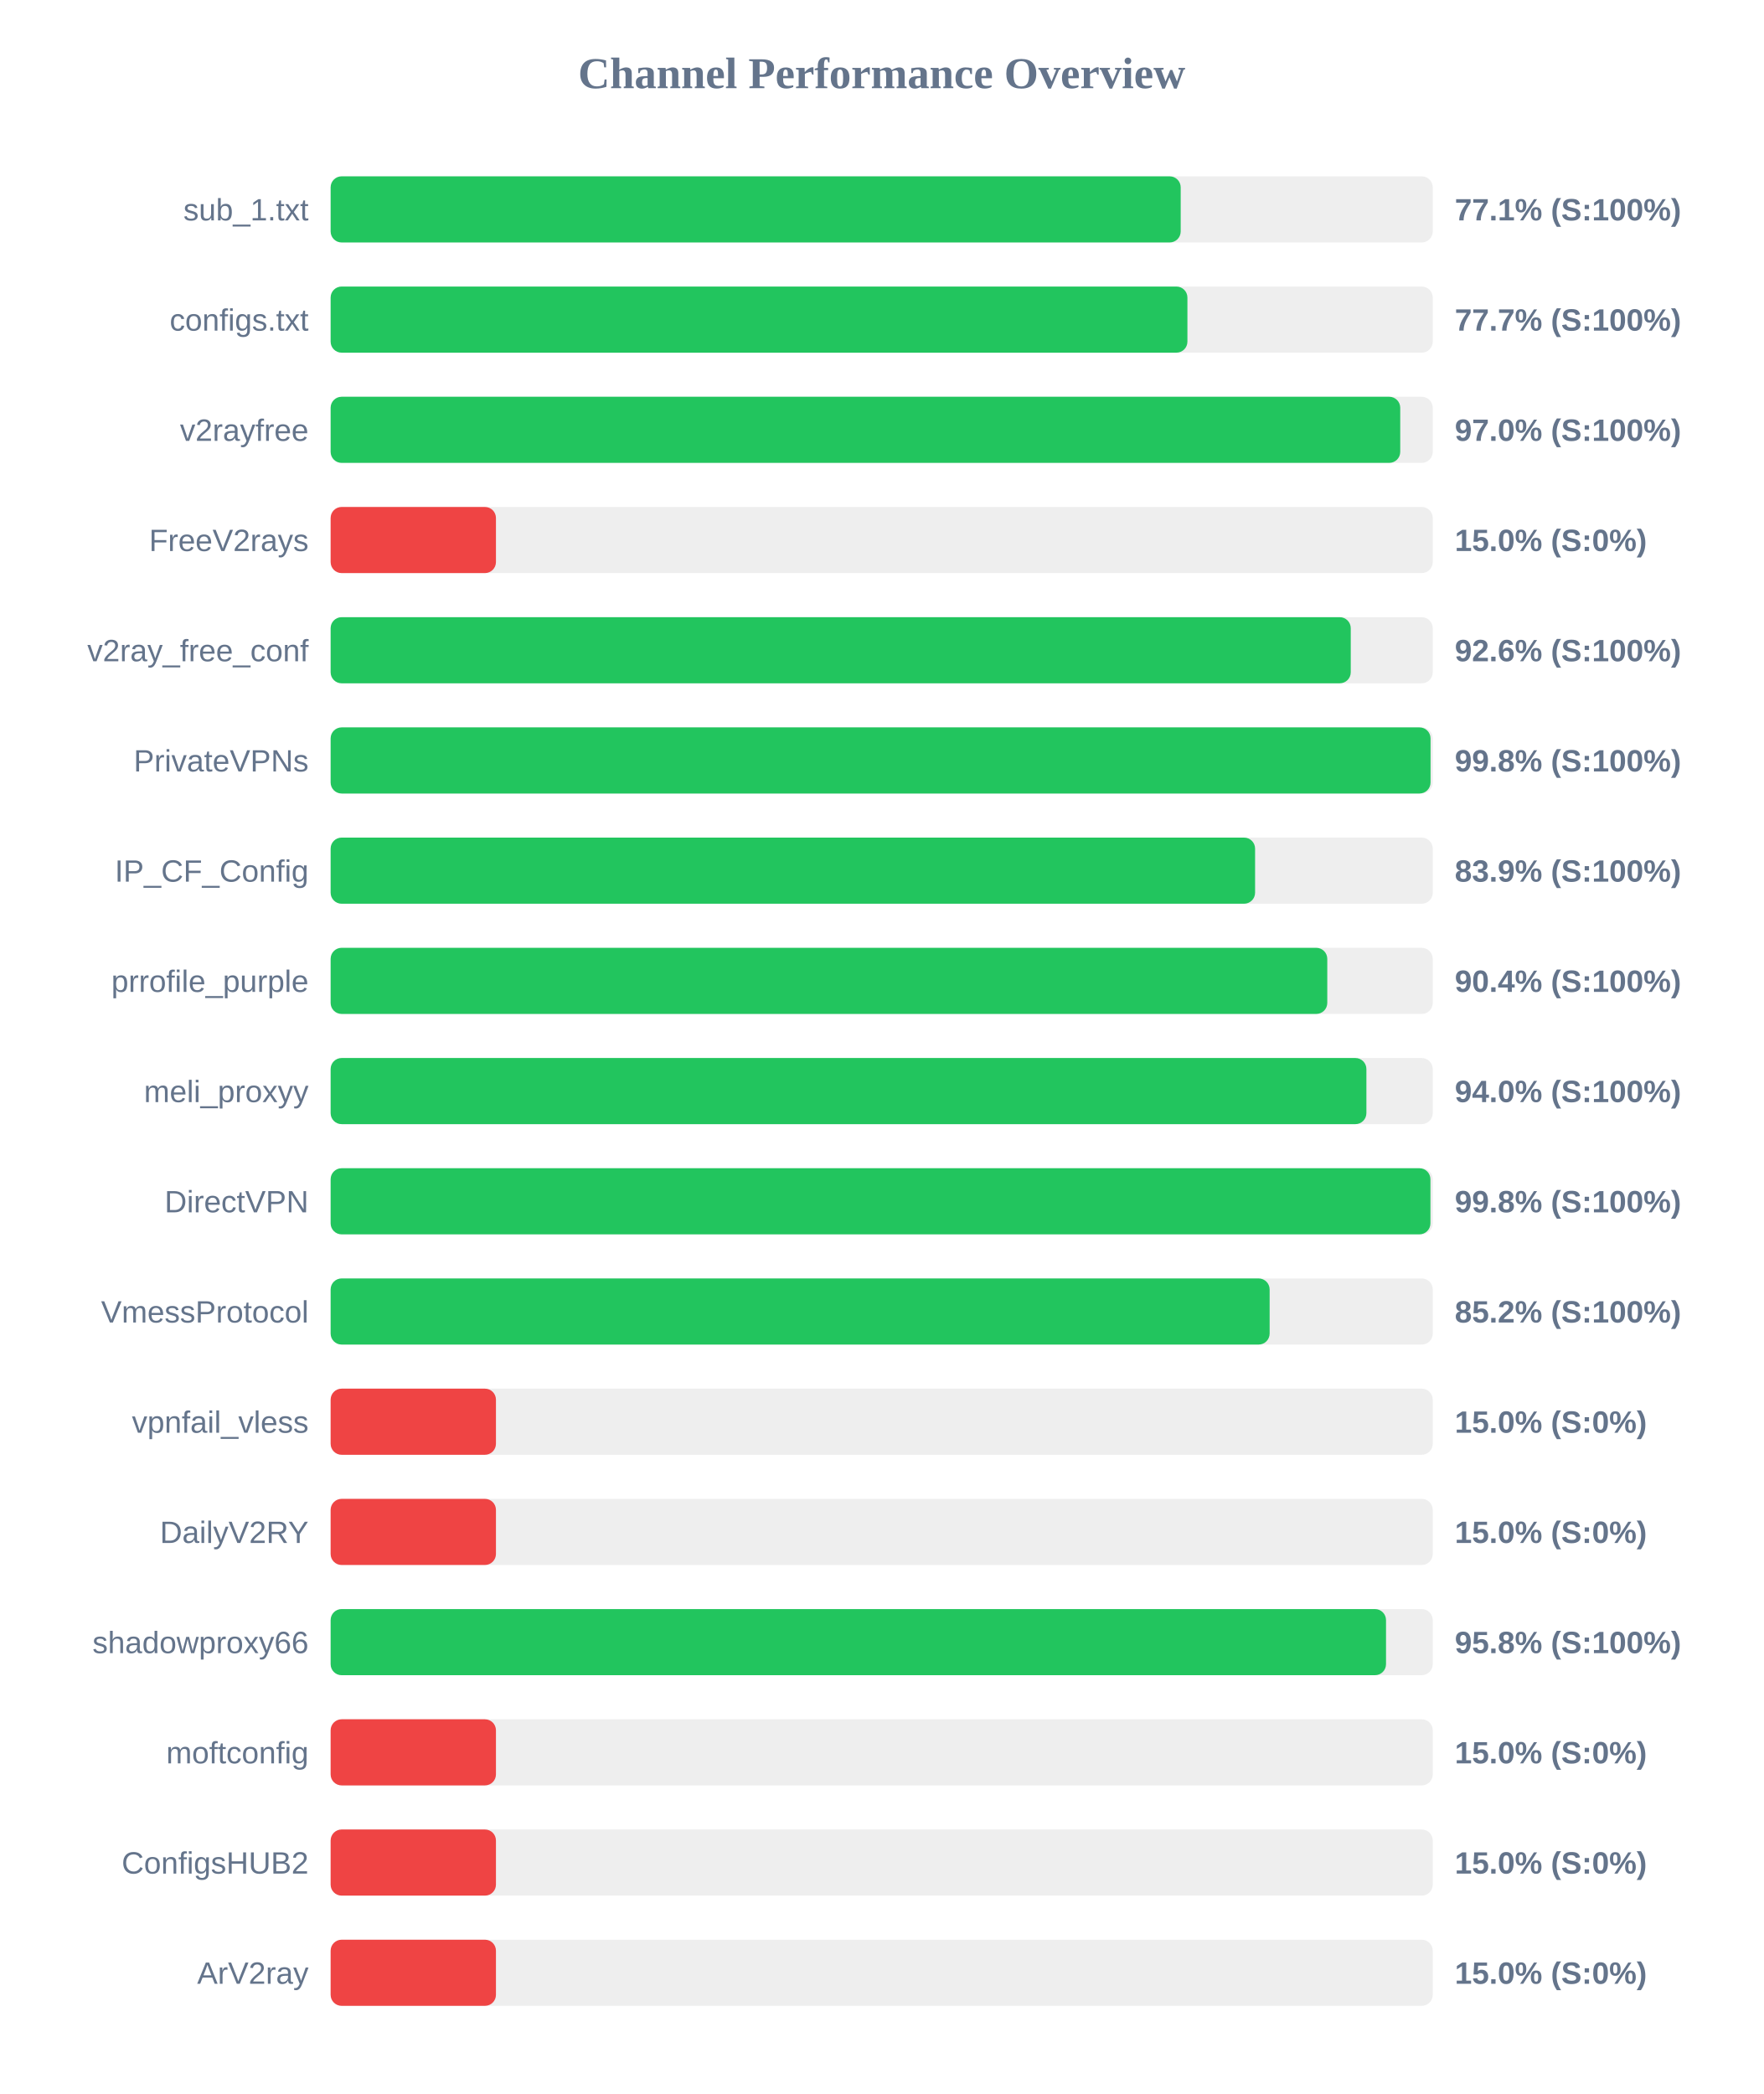
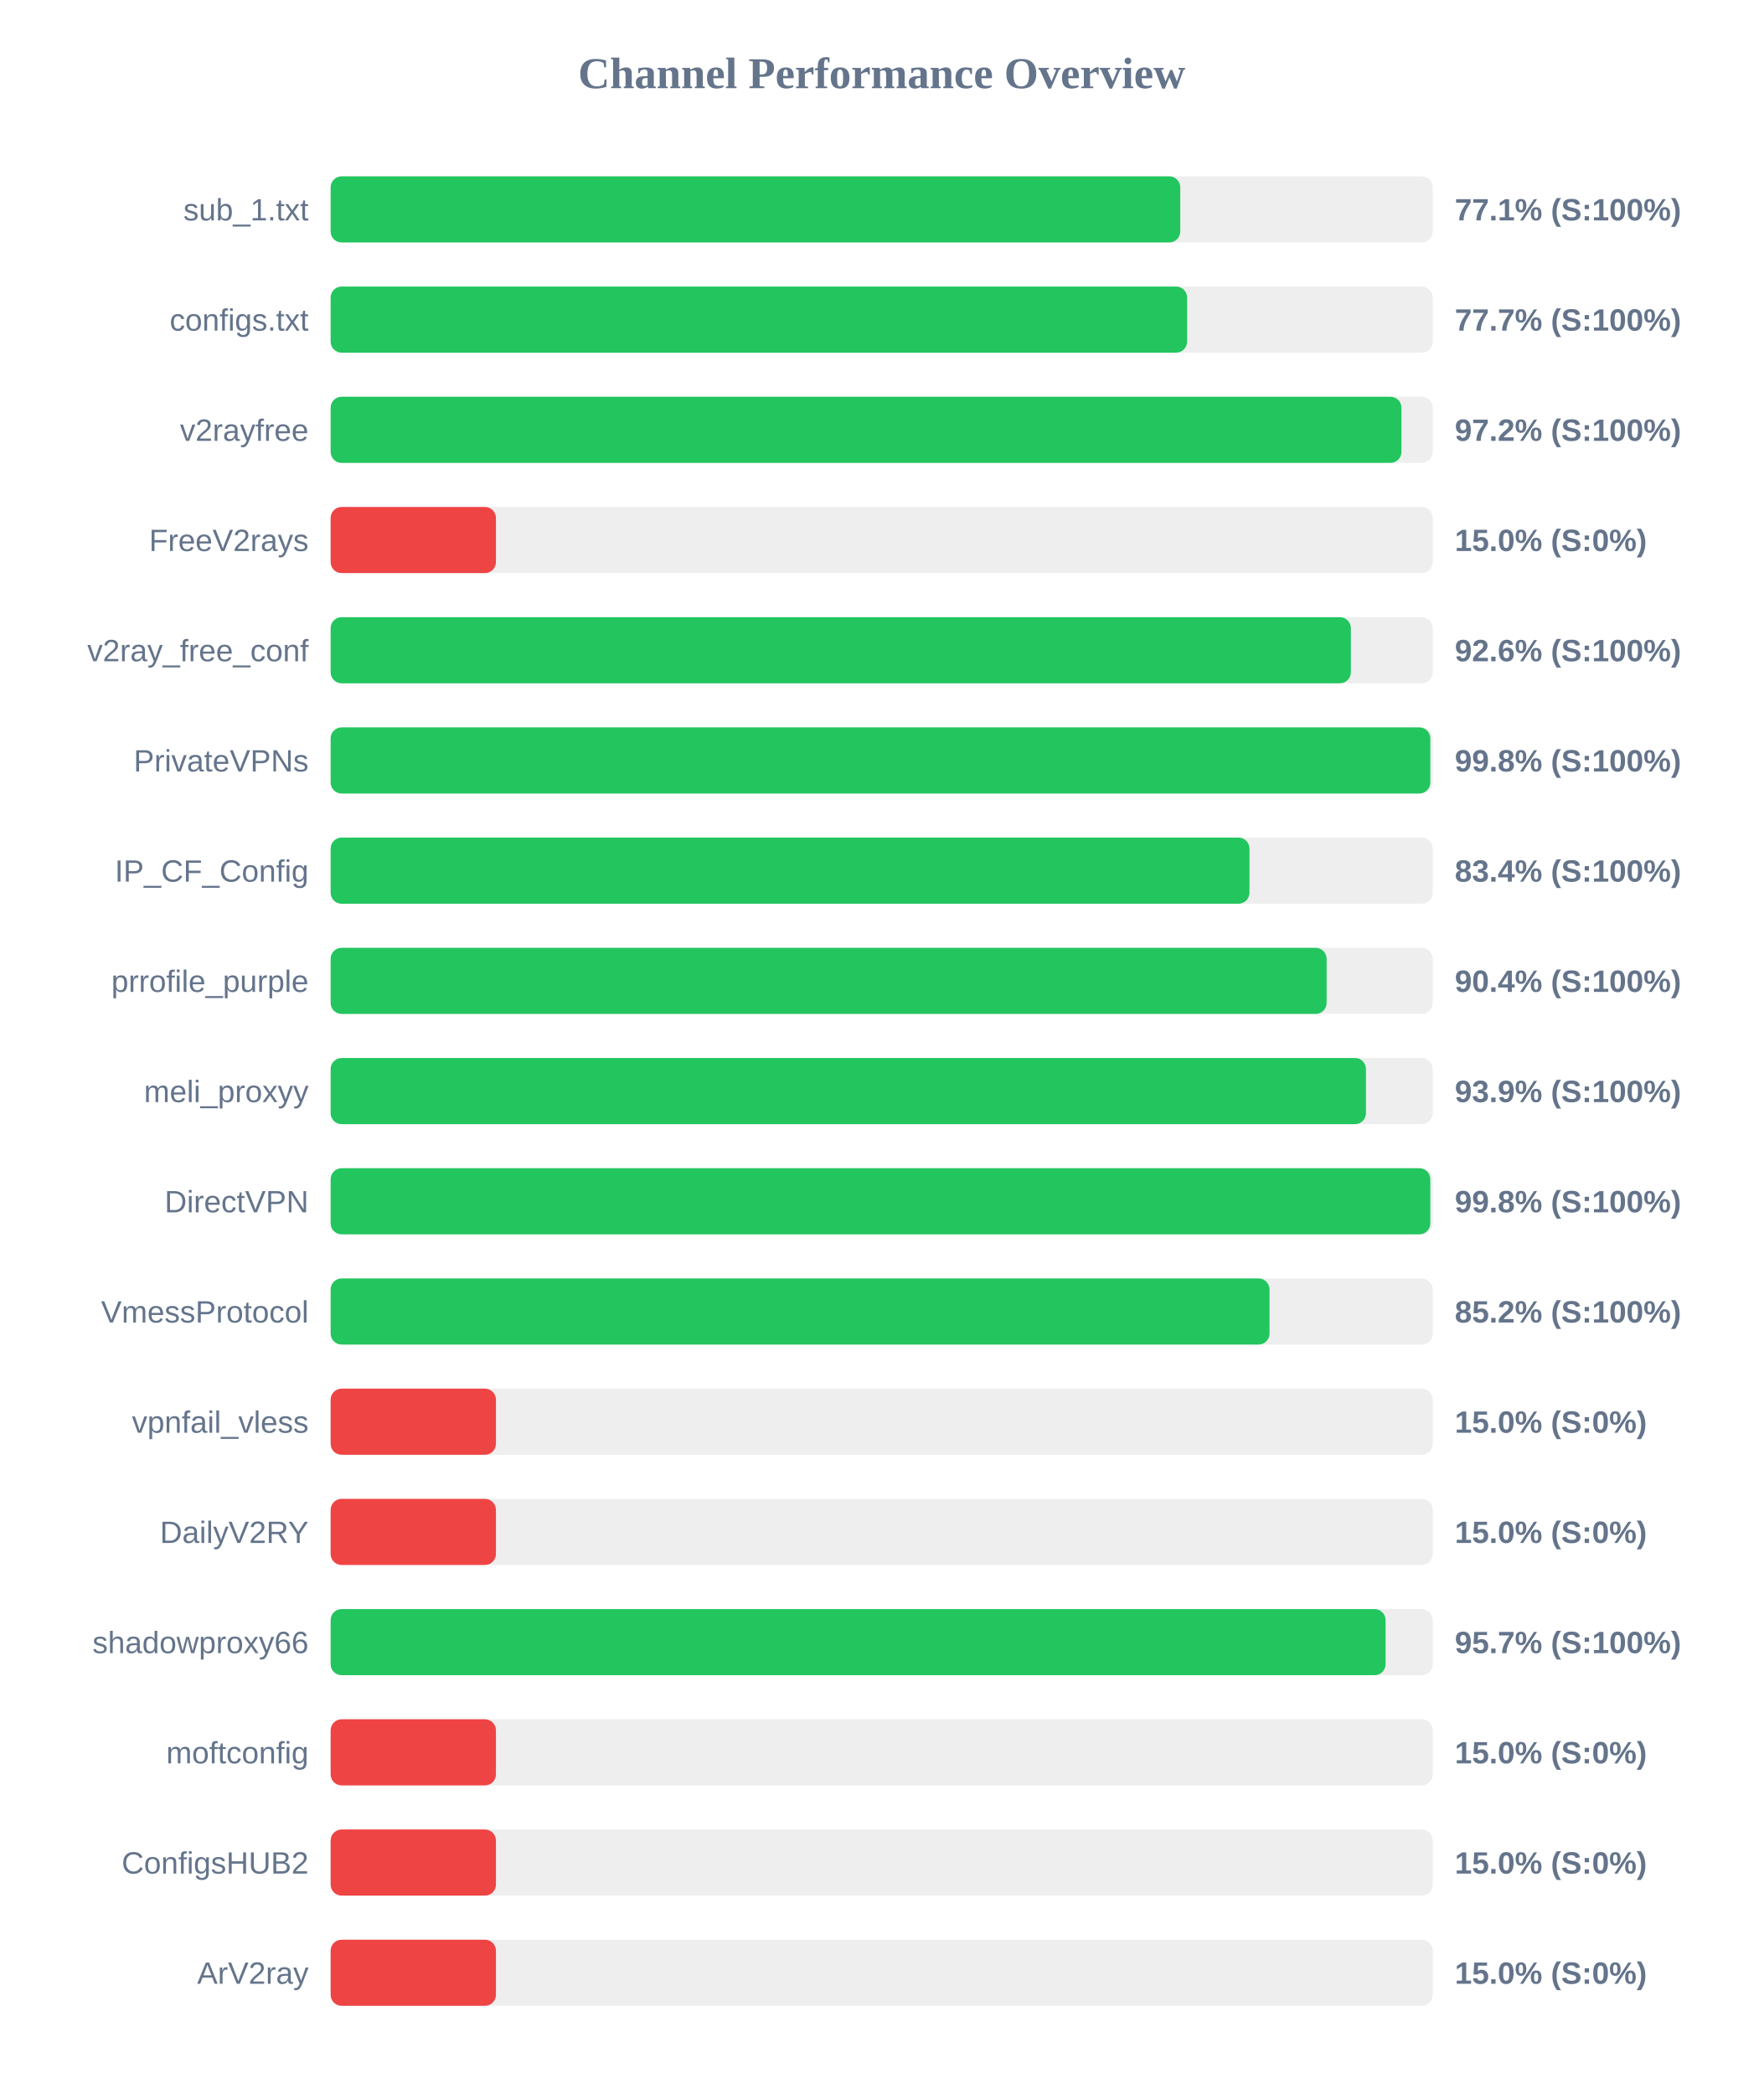
<svg xmlns="http://www.w3.org/2000/svg" width="800" height="950" version="1.1">
  <style>
        .row { font: 14px Arial; fill: #64748b; }
        .score { font: bold 14px Arial; fill: #64748b; }
    </style>
  <text x="400" y="40" text-anchor="middle" font-size="20px" font-weight="bold" fill="#64748b">Channel Performance Overview</text>
  <rect x="150" y="80" width="500" height="30" fill="#eee" rx="5" />
-   <rect x="150" y="80" width="385.65" height="30" fill="#22c55e" rx="5" />
+   <rect x="150" y="80" width="385.45" height="30" fill="#22c55e" rx="5" />
  <text x="140" y="100" text-anchor="end" class="row">sub_1.txt</text>
  <text x="660" y="100" text-anchor="start" class="score">77.1% (S:100%)</text>
  <rect x="150" y="130" width="500" height="30" fill="#eee" rx="5" />
-   <rect x="150" y="130" width="388.7" height="30" fill="#22c55e" rx="5" />
+   <rect x="150" y="130" width="388.55" height="30" fill="#22c55e" rx="5" />
  <text x="140" y="150" text-anchor="end" class="row">configs.txt</text>
  <text x="660" y="150" text-anchor="start" class="score">77.7% (S:100%)</text>
  <rect x="150" y="180" width="500" height="30" fill="#eee" rx="5" />
-   <rect x="150" y="180" width="485.25" height="30" fill="#22c55e" rx="5" />
+   <rect x="150" y="180" width="485.8" height="30" fill="#22c55e" rx="5" />
  <text x="140" y="200" text-anchor="end" class="row">v2rayfree</text>
-   <text x="660" y="200" text-anchor="start" class="score">97.0% (S:100%)</text>
+   <text x="660" y="200" text-anchor="start" class="score">97.2% (S:100%)</text>
  <rect x="150" y="230" width="500" height="30" fill="#eee" rx="5" />
  <rect x="150" y="230" width="75.0" height="30" fill="#ef4444" rx="5" />
  <text x="140" y="250" text-anchor="end" class="row">FreeV2rays</text>
  <text x="660" y="250" text-anchor="start" class="score">15.0% (S:0%)</text>
  <rect x="150" y="280" width="500" height="30" fill="#eee" rx="5" />
-   <rect x="150" y="280" width="462.8" height="30" fill="#22c55e" rx="5" />
+   <rect x="150" y="280" width="462.85" height="30" fill="#22c55e" rx="5" />
  <text x="140" y="300" text-anchor="end" class="row">v2ray_free_conf</text>
  <text x="660" y="300" text-anchor="start" class="score">92.6% (S:100%)</text>
  <rect x="150" y="330" width="500" height="30" fill="#eee" rx="5" />
-   <rect x="150" y="330" width="499.0" height="30" fill="#22c55e" rx="5" />
+   <rect x="150" y="330" width="498.9" height="30" fill="#22c55e" rx="5" />
  <text x="140" y="350" text-anchor="end" class="row">PrivateVPNs</text>
  <text x="660" y="350" text-anchor="start" class="score">99.8% (S:100%)</text>
  <rect x="150" y="380" width="500" height="30" fill="#eee" rx="5" />
-   <rect x="150" y="380" width="419.4" height="30" fill="#22c55e" rx="5" />
+   <rect x="150" y="380" width="416.85" height="30" fill="#22c55e" rx="5" />
  <text x="140" y="400" text-anchor="end" class="row">IP_CF_Config</text>
-   <text x="660" y="400" text-anchor="start" class="score">83.9% (S:100%)</text>
+   <text x="660" y="400" text-anchor="start" class="score">83.4% (S:100%)</text>
  <rect x="150" y="430" width="500" height="30" fill="#eee" rx="5" />
-   <rect x="150" y="430" width="452.15" height="30" fill="#22c55e" rx="5" />
+   <rect x="150" y="430" width="451.85" height="30" fill="#22c55e" rx="5" />
  <text x="140" y="450" text-anchor="end" class="row">prrofile_purple</text>
  <text x="660" y="450" text-anchor="start" class="score">90.4% (S:100%)</text>
  <rect x="150" y="480" width="500" height="30" fill="#eee" rx="5" />
-   <rect x="150" y="480" width="469.9" height="30" fill="#22c55e" rx="5" />
+   <rect x="150" y="480" width="469.7" height="30" fill="#22c55e" rx="5" />
  <text x="140" y="500" text-anchor="end" class="row">meli_proxyy</text>
-   <text x="660" y="500" text-anchor="start" class="score">94.0% (S:100%)</text>
+   <text x="660" y="500" text-anchor="start" class="score">93.9% (S:100%)</text>
  <rect x="150" y="530" width="500" height="30" fill="#eee" rx="5" />
-   <rect x="150" y="530" width="498.95" height="30" fill="#22c55e" rx="5" />
+   <rect x="150" y="530" width="498.9" height="30" fill="#22c55e" rx="5" />
  <text x="140" y="550" text-anchor="end" class="row">DirectVPN</text>
  <text x="660" y="550" text-anchor="start" class="score">99.8% (S:100%)</text>
  <rect x="150" y="580" width="500" height="30" fill="#eee" rx="5" />
-   <rect x="150" y="580" width="426.0" height="30" fill="#22c55e" rx="5" />
+   <rect x="150" y="580" width="425.95" height="30" fill="#22c55e" rx="5" />
  <text x="140" y="600" text-anchor="end" class="row">VmessProtocol</text>
  <text x="660" y="600" text-anchor="start" class="score">85.2% (S:100%)</text>
  <rect x="150" y="630" width="500" height="30" fill="#eee" rx="5" />
  <rect x="150" y="630" width="75.0" height="30" fill="#ef4444" rx="5" />
  <text x="140" y="650" text-anchor="end" class="row">vpnfail_vless</text>
  <text x="660" y="650" text-anchor="start" class="score">15.0% (S:0%)</text>
  <rect x="150" y="680" width="500" height="30" fill="#eee" rx="5" />
  <rect x="150" y="680" width="75.0" height="30" fill="#ef4444" rx="5" />
  <text x="140" y="700" text-anchor="end" class="row">DailyV2RY</text>
  <text x="660" y="700" text-anchor="start" class="score">15.0% (S:0%)</text>
  <rect x="150" y="730" width="500" height="30" fill="#eee" rx="5" />
-   <rect x="150" y="730" width="478.8" height="30" fill="#22c55e" rx="5" />
+   <rect x="150" y="730" width="478.6" height="30" fill="#22c55e" rx="5" />
  <text x="140" y="750" text-anchor="end" class="row">shadowproxy66</text>
-   <text x="660" y="750" text-anchor="start" class="score">95.8% (S:100%)</text>
+   <text x="660" y="750" text-anchor="start" class="score">95.7% (S:100%)</text>
  <rect x="150" y="780" width="500" height="30" fill="#eee" rx="5" />
  <rect x="150" y="780" width="75.0" height="30" fill="#ef4444" rx="5" />
  <text x="140" y="800" text-anchor="end" class="row">moftconfig</text>
  <text x="660" y="800" text-anchor="start" class="score">15.0% (S:0%)</text>
  <rect x="150" y="830" width="500" height="30" fill="#eee" rx="5" />
  <rect x="150" y="830" width="75.0" height="30" fill="#ef4444" rx="5" />
  <text x="140" y="850" text-anchor="end" class="row">ConfigsHUB2</text>
  <text x="660" y="850" text-anchor="start" class="score">15.0% (S:0%)</text>
  <rect x="150" y="880" width="500" height="30" fill="#eee" rx="5" />
  <rect x="150" y="880" width="75.0" height="30" fill="#ef4444" rx="5" />
  <text x="140" y="900" text-anchor="end" class="row">ArV2ray</text>
  <text x="660" y="900" text-anchor="start" class="score">15.0% (S:0%)</text>
</svg>
